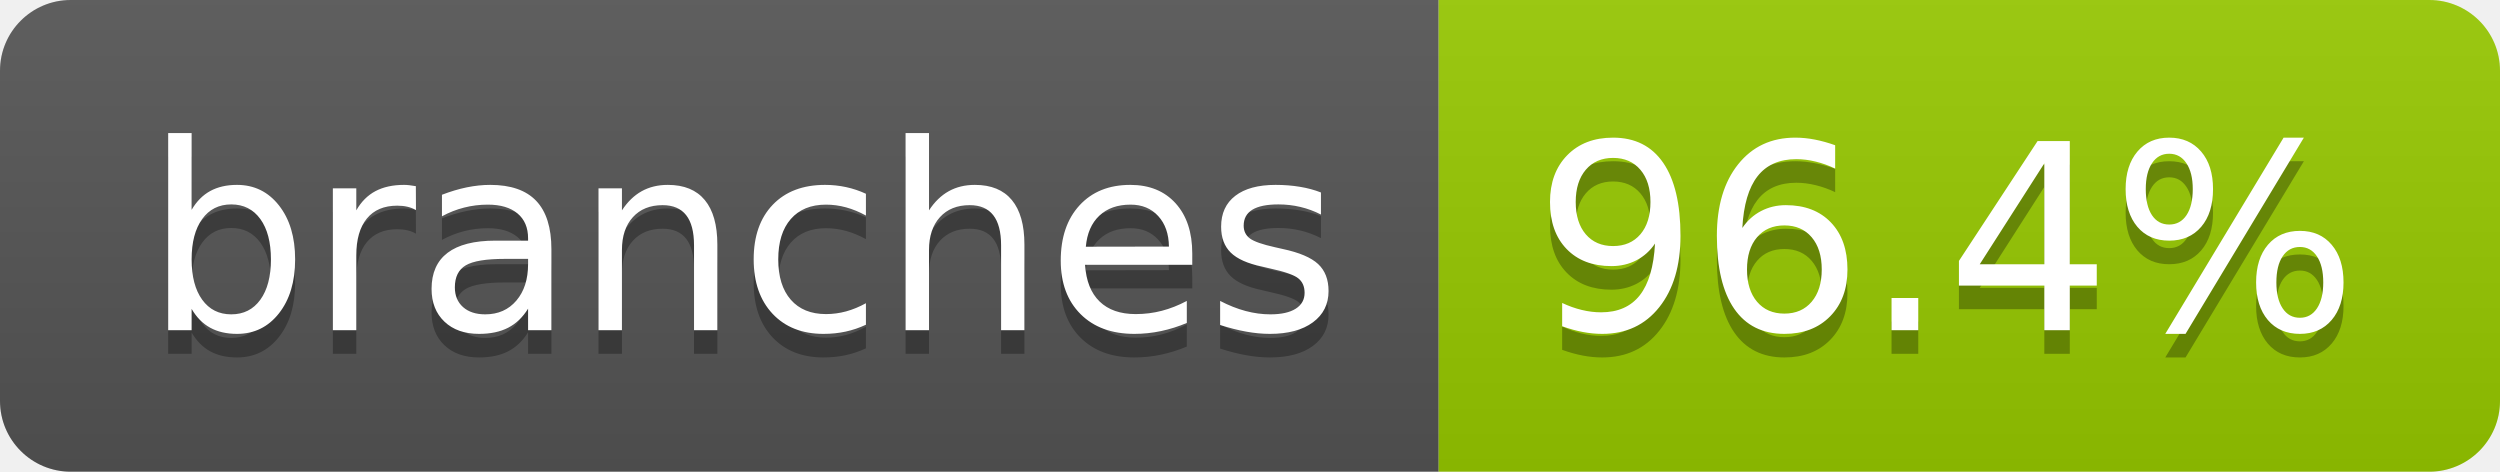
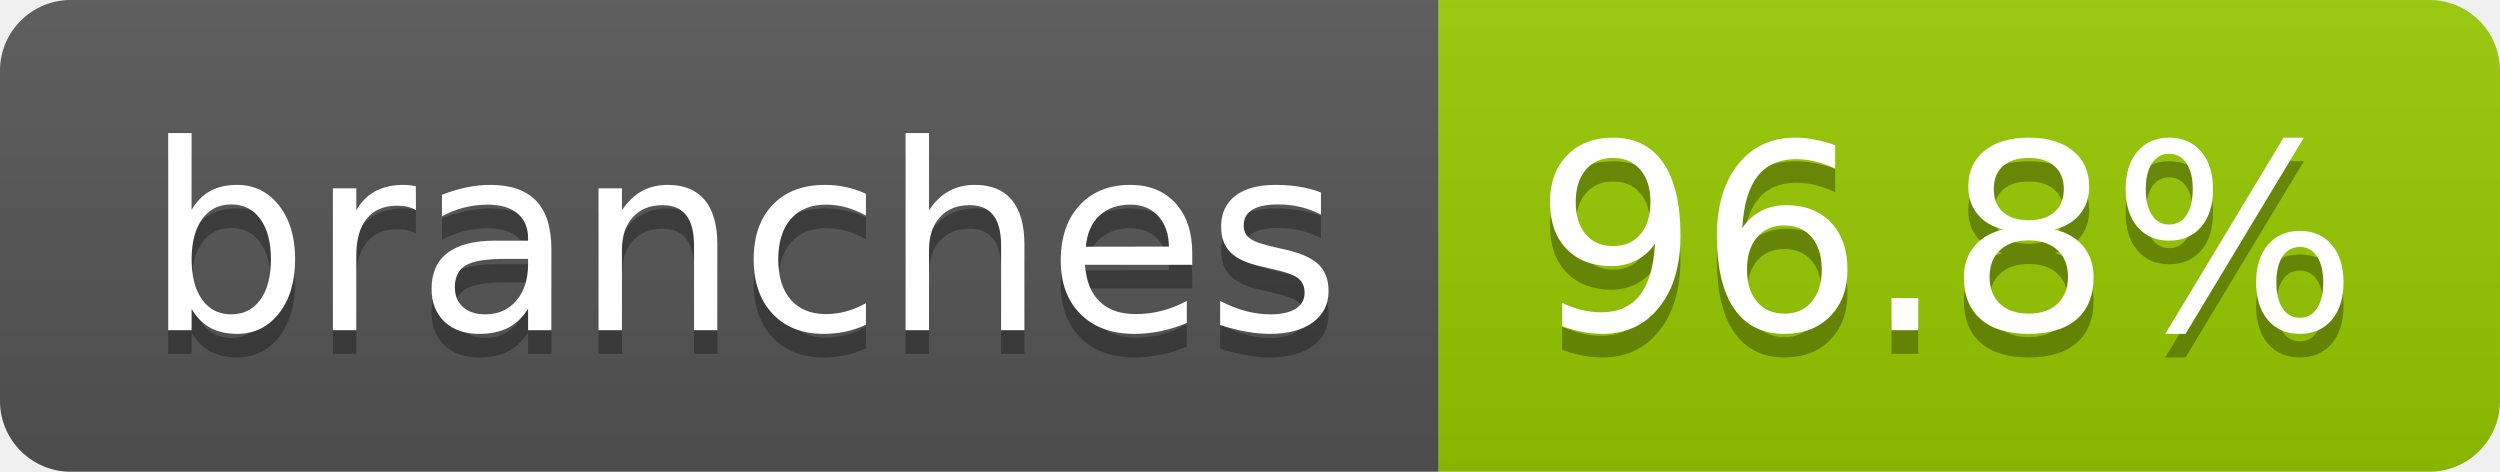
- <svg xmlns="http://www.w3.org/2000/svg" width="106" height="20" role="img" aria-label="branches: 96.4%">
+ <svg xmlns="http://www.w3.org/2000/svg" width="106" height="20" role="img" aria-label="branches: 96.8%">
  <linearGradient id="s" x2="0" y2="100%">
    <stop offset="0" stop-color="#bbb" stop-opacity=".1" />
    <stop offset="1" stop-opacity=".1" />
  </linearGradient>
  <clipPath id="r">
    <rect width="106" height="20" rx="3" fill="#fff" />
  </clipPath>
  <g clip-path="url(#r)">
    <rect width="61" height="20" fill="#555" />
    <rect x="61" width="45" height="20" fill="#97ca00" />
    <rect width="106" height="20" fill="url(#s)" />
  </g>
  <g fill="#fff" text-anchor="middle" font-family="Verdana,Geneva,DejaVu Sans,sans-serif" text-rendering="geometricPrecision" font-size="110">
    <text aria-hidden="true" x="315" y="150" fill="#010101" fill-opacity=".3" transform="scale(.1)" textLength="507">branches</text>
    <text x="315" y="140" transform="scale(.1)" fill="#fff" textLength="507">branches</text>
-     <text aria-hidden="true" x="825" y="150" fill="#010101" fill-opacity=".3" transform="scale(.1)" textLength="350">96.4%</text>
-     <text x="825" y="140" transform="scale(.1)" fill="#fff" textLength="350">96.4%</text>
+     <text aria-hidden="true" x="825" y="150" fill="#010101" fill-opacity=".3" transform="scale(.1)" textLength="350">96.8%</text>
+     <text x="825" y="140" transform="scale(.1)" fill="#fff" textLength="350">96.8%</text>
  </g>
</svg>
